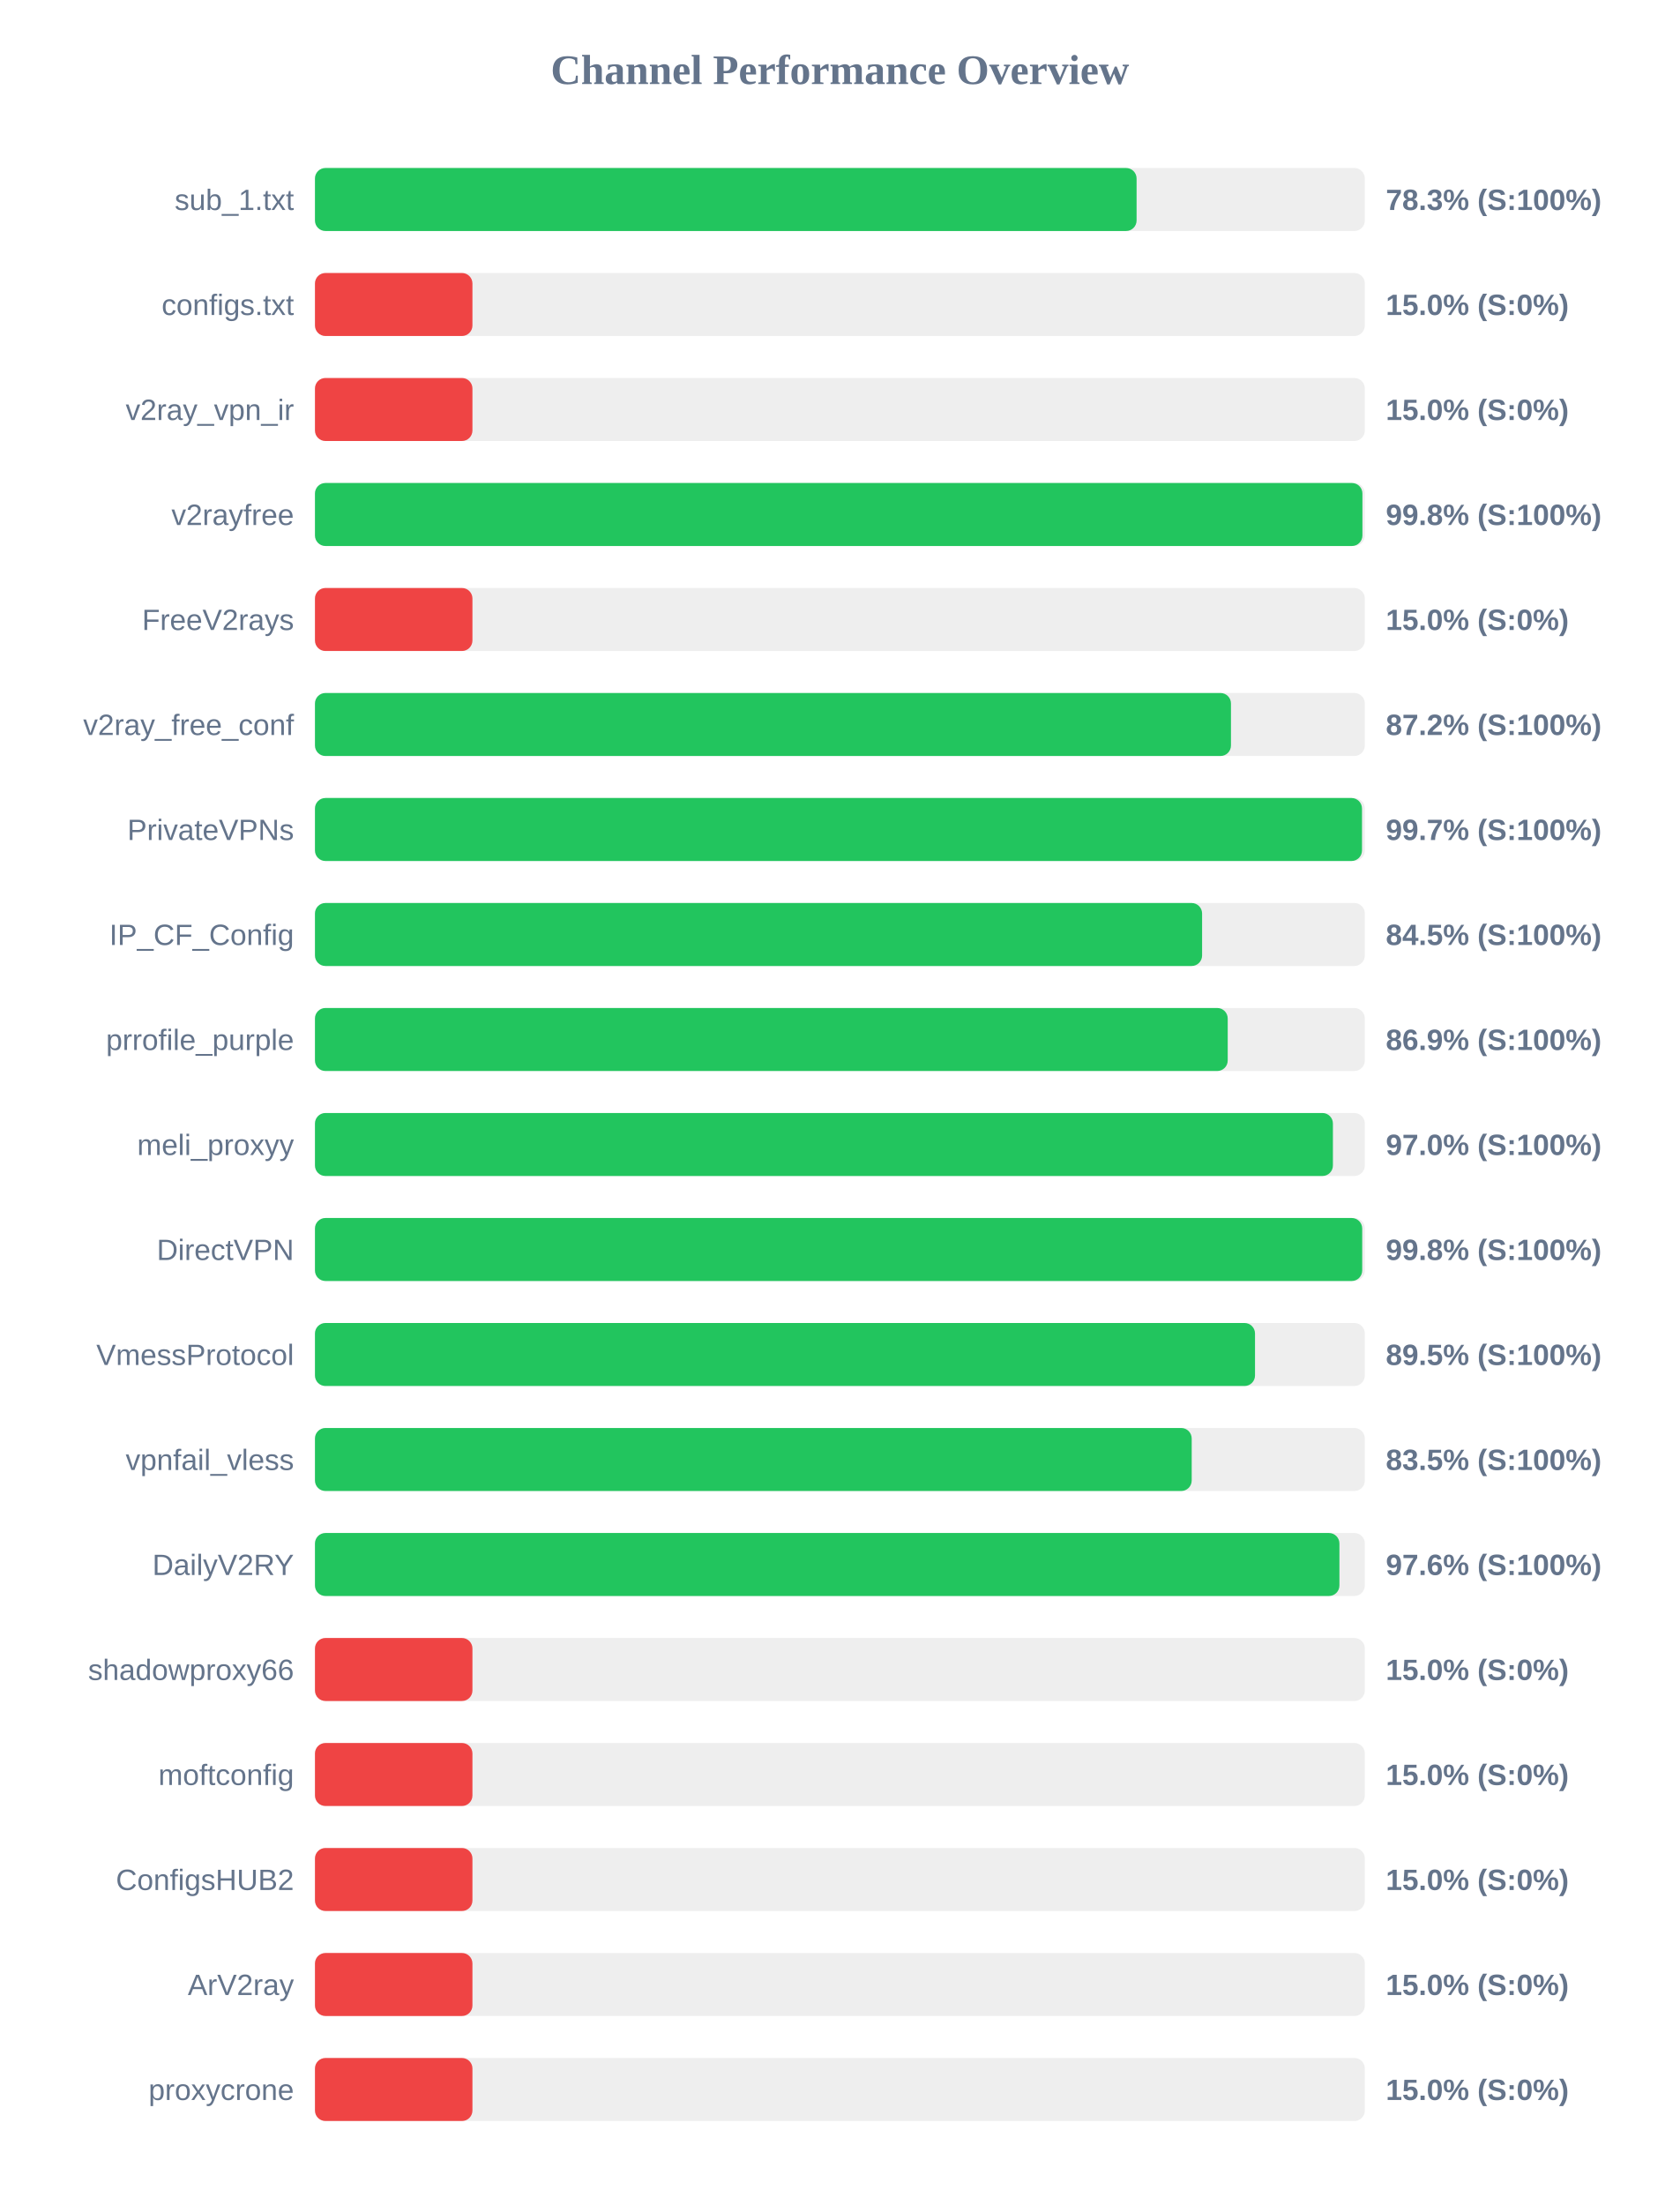
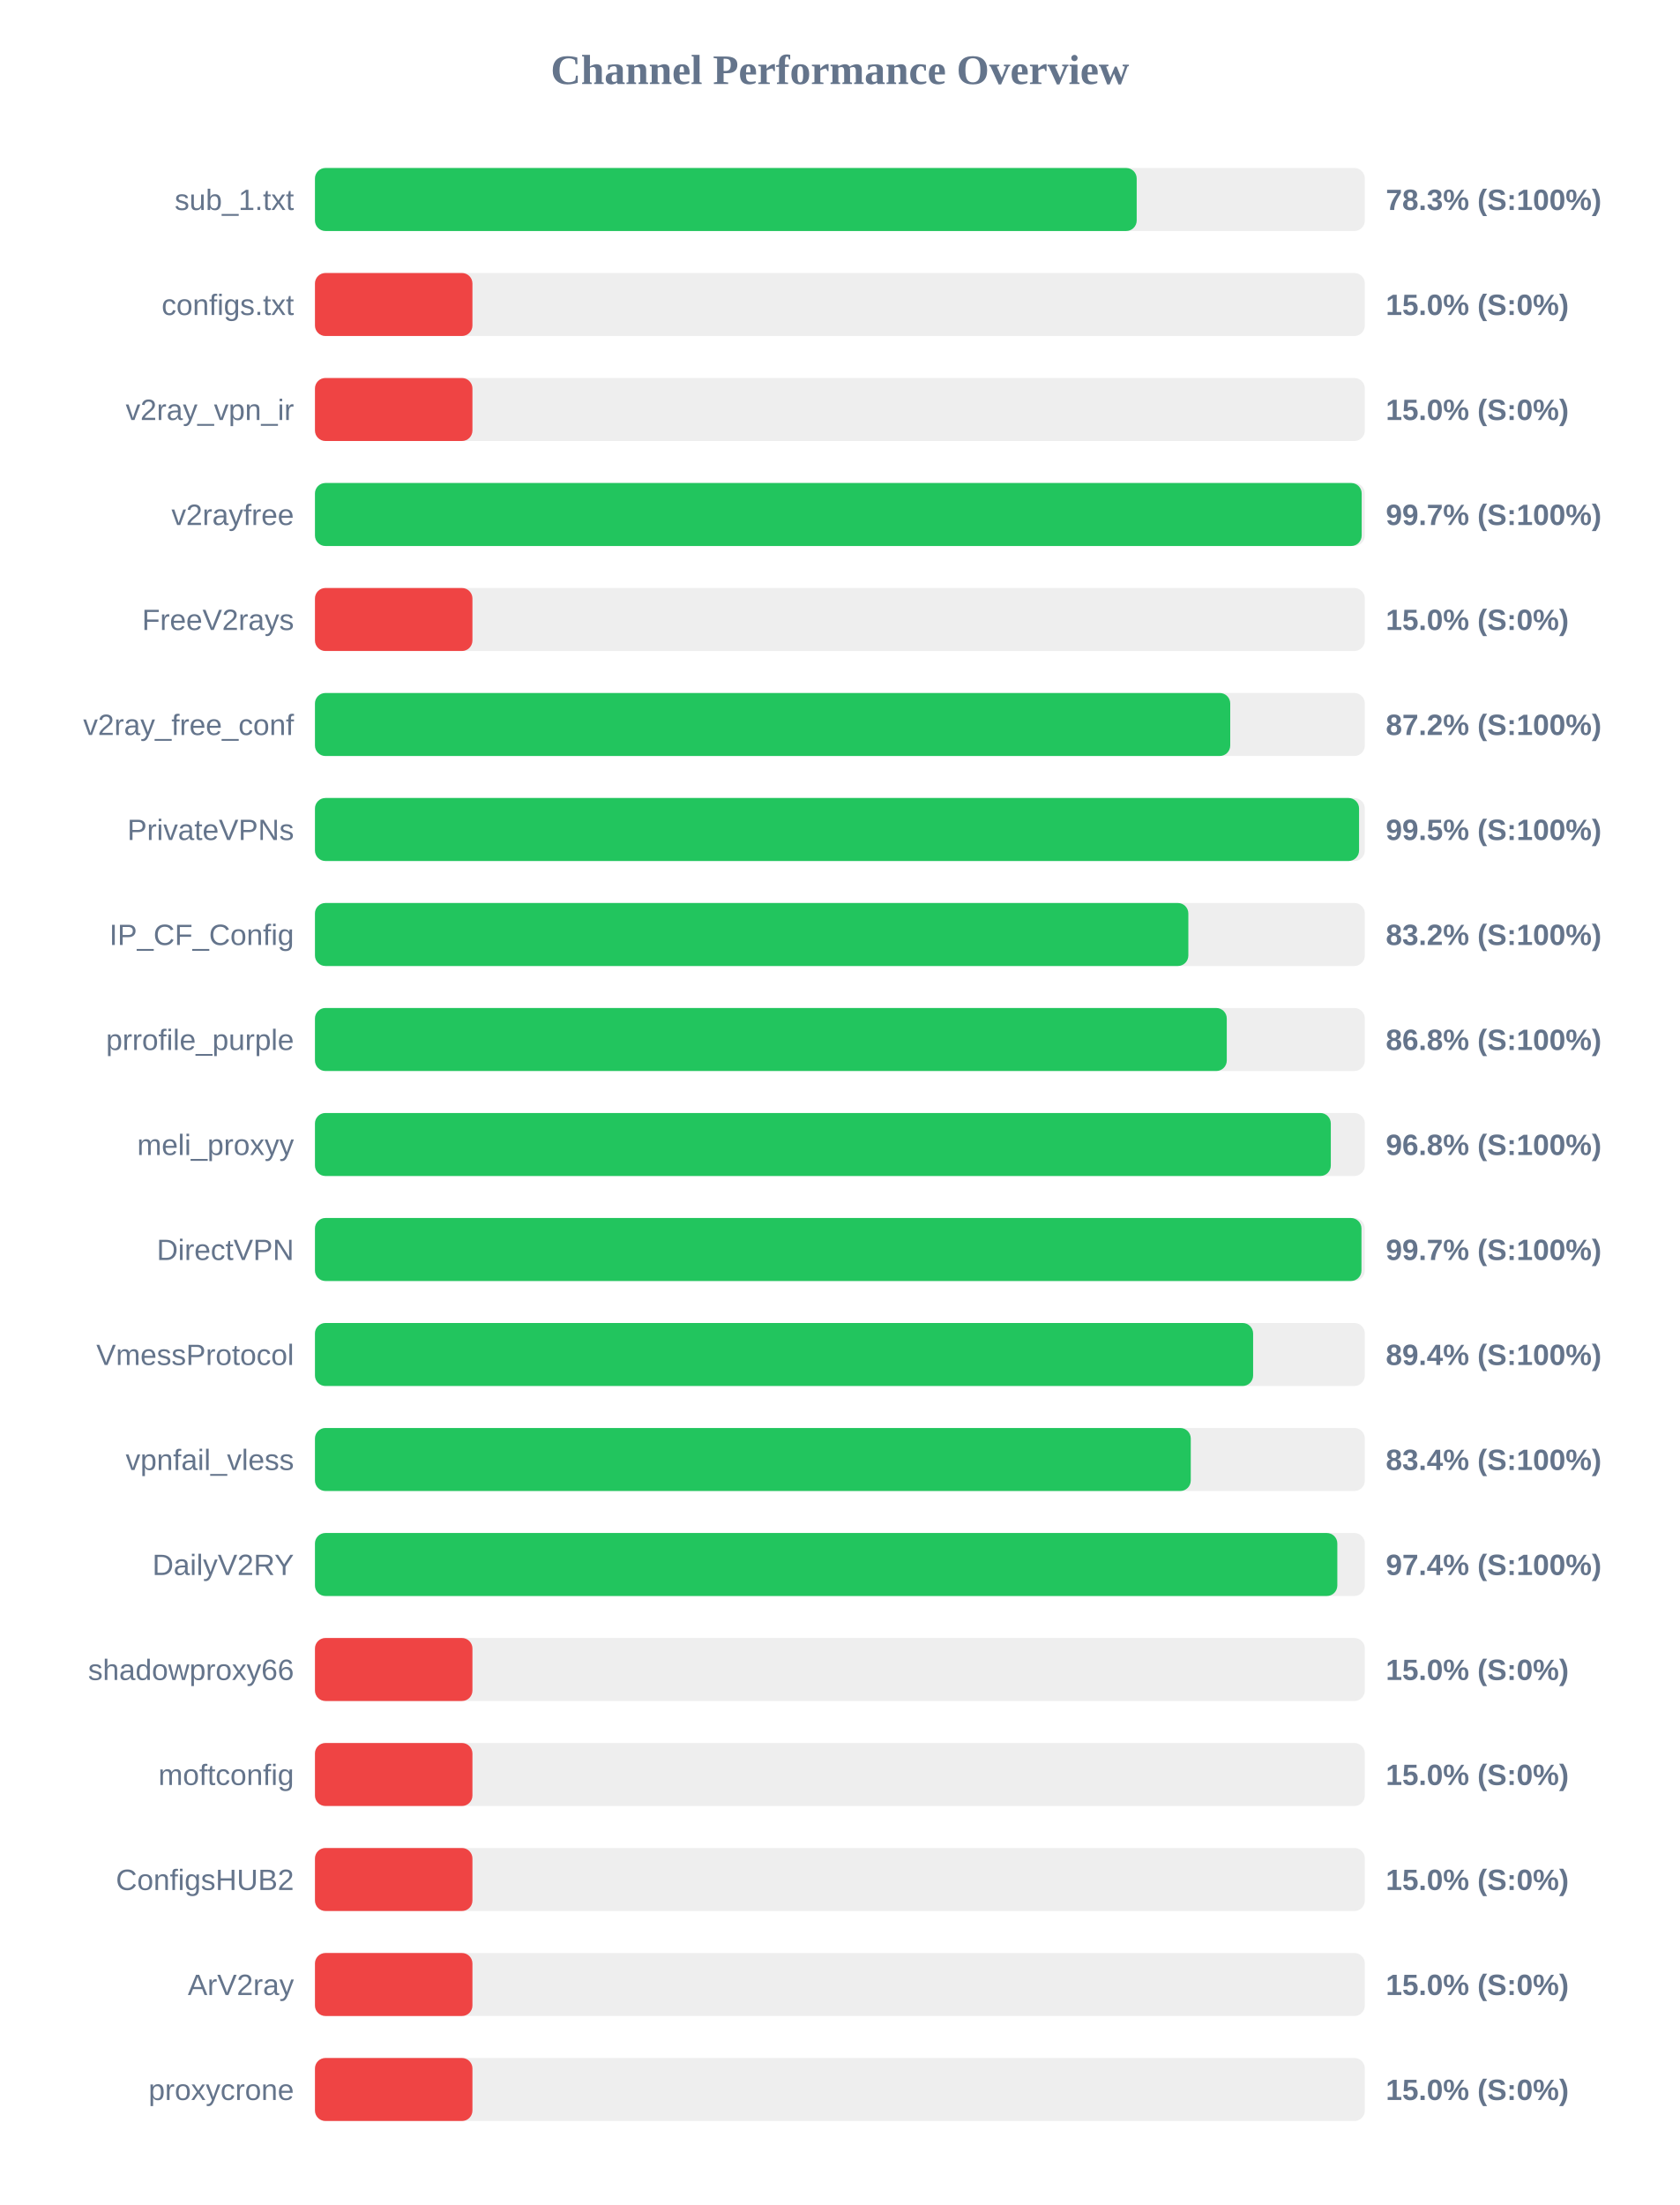
<svg xmlns="http://www.w3.org/2000/svg" width="800" height="1050" version="1.1">
  <style>
        .row { font: 14px Arial; fill: #64748b; }
        .score { font: bold 14px Arial; fill: #64748b; }
    </style>
  <text x="400" y="40" text-anchor="middle" font-size="20px" font-weight="bold" fill="#64748b">Channel Performance Overview</text>
  <rect x="150" y="80" width="500" height="30" fill="#eee" rx="5" />
-   <rect x="150" y="80" width="391.3" height="30" fill="#22c55e" rx="5" />
+   <rect x="150" y="80" width="391.35" height="30" fill="#22c55e" rx="5" />
  <text x="140" y="100" text-anchor="end" class="row">sub_1.txt</text>
  <text x="660" y="100" text-anchor="start" class="score">78.3% (S:100%)</text>
  <rect x="150" y="130" width="500" height="30" fill="#eee" rx="5" />
  <rect x="150" y="130" width="75.0" height="30" fill="#ef4444" rx="5" />
  <text x="140" y="150" text-anchor="end" class="row">configs.txt</text>
  <text x="660" y="150" text-anchor="start" class="score">15.0% (S:0%)</text>
  <rect x="150" y="180" width="500" height="30" fill="#eee" rx="5" />
  <rect x="150" y="180" width="75.0" height="30" fill="#ef4444" rx="5" />
  <text x="140" y="200" text-anchor="end" class="row">v2ray_vpn_ir</text>
  <text x="660" y="200" text-anchor="start" class="score">15.0% (S:0%)</text>
  <rect x="150" y="230" width="500" height="30" fill="#eee" rx="5" />
-   <rect x="150" y="230" width="498.85" height="30" fill="#22c55e" rx="5" />
+   <rect x="150" y="230" width="498.5" height="30" fill="#22c55e" rx="5" />
  <text x="140" y="250" text-anchor="end" class="row">v2rayfree</text>
-   <text x="660" y="250" text-anchor="start" class="score">99.8% (S:100%)</text>
+   <text x="660" y="250" text-anchor="start" class="score">99.7% (S:100%)</text>
  <rect x="150" y="280" width="500" height="30" fill="#eee" rx="5" />
  <rect x="150" y="280" width="75.0" height="30" fill="#ef4444" rx="5" />
  <text x="140" y="300" text-anchor="end" class="row">FreeV2rays</text>
  <text x="660" y="300" text-anchor="start" class="score">15.0% (S:0%)</text>
  <rect x="150" y="330" width="500" height="30" fill="#eee" rx="5" />
-   <rect x="150" y="330" width="436.25" height="30" fill="#22c55e" rx="5" />
+   <rect x="150" y="330" width="435.9" height="30" fill="#22c55e" rx="5" />
  <text x="140" y="350" text-anchor="end" class="row">v2ray_free_conf</text>
  <text x="660" y="350" text-anchor="start" class="score">87.2% (S:100%)</text>
  <rect x="150" y="380" width="500" height="30" fill="#eee" rx="5" />
-   <rect x="150" y="380" width="498.65" height="30" fill="#22c55e" rx="5" />
+   <rect x="150" y="380" width="497.25" height="30" fill="#22c55e" rx="5" />
  <text x="140" y="400" text-anchor="end" class="row">PrivateVPNs</text>
-   <text x="660" y="400" text-anchor="start" class="score">99.7% (S:100%)</text>
+   <text x="660" y="400" text-anchor="start" class="score">99.5% (S:100%)</text>
  <rect x="150" y="430" width="500" height="30" fill="#eee" rx="5" />
-   <rect x="150" y="430" width="422.5" height="30" fill="#22c55e" rx="5" />
+   <rect x="150" y="430" width="415.95" height="30" fill="#22c55e" rx="5" />
  <text x="140" y="450" text-anchor="end" class="row">IP_CF_Config</text>
-   <text x="660" y="450" text-anchor="start" class="score">84.5% (S:100%)</text>
+   <text x="660" y="450" text-anchor="start" class="score">83.2% (S:100%)</text>
  <rect x="150" y="480" width="500" height="30" fill="#eee" rx="5" />
-   <rect x="150" y="480" width="434.7" height="30" fill="#22c55e" rx="5" />
+   <rect x="150" y="480" width="434.25" height="30" fill="#22c55e" rx="5" />
  <text x="140" y="500" text-anchor="end" class="row">prrofile_purple</text>
-   <text x="660" y="500" text-anchor="start" class="score">86.9% (S:100%)</text>
+   <text x="660" y="500" text-anchor="start" class="score">86.8% (S:100%)</text>
  <rect x="150" y="530" width="500" height="30" fill="#eee" rx="5" />
-   <rect x="150" y="530" width="484.8" height="30" fill="#22c55e" rx="5" />
+   <rect x="150" y="530" width="483.8" height="30" fill="#22c55e" rx="5" />
  <text x="140" y="550" text-anchor="end" class="row">meli_proxyy</text>
-   <text x="660" y="550" text-anchor="start" class="score">97.0% (S:100%)</text>
+   <text x="660" y="550" text-anchor="start" class="score">96.8% (S:100%)</text>
  <rect x="150" y="580" width="500" height="30" fill="#eee" rx="5" />
-   <rect x="150" y="580" width="498.75" height="30" fill="#22c55e" rx="5" />
+   <rect x="150" y="580" width="498.4" height="30" fill="#22c55e" rx="5" />
  <text x="140" y="600" text-anchor="end" class="row">DirectVPN</text>
-   <text x="660" y="600" text-anchor="start" class="score">99.8% (S:100%)</text>
+   <text x="660" y="600" text-anchor="start" class="score">99.7% (S:100%)</text>
  <rect x="150" y="630" width="500" height="30" fill="#eee" rx="5" />
-   <rect x="150" y="630" width="447.7" height="30" fill="#22c55e" rx="5" />
+   <rect x="150" y="630" width="446.8" height="30" fill="#22c55e" rx="5" />
  <text x="140" y="650" text-anchor="end" class="row">VmessProtocol</text>
-   <text x="660" y="650" text-anchor="start" class="score">89.5% (S:100%)</text>
+   <text x="660" y="650" text-anchor="start" class="score">89.4% (S:100%)</text>
  <rect x="150" y="680" width="500" height="30" fill="#eee" rx="5" />
-   <rect x="150" y="680" width="417.55" height="30" fill="#22c55e" rx="5" />
+   <rect x="150" y="680" width="417.1" height="30" fill="#22c55e" rx="5" />
  <text x="140" y="700" text-anchor="end" class="row">vpnfail_vless</text>
-   <text x="660" y="700" text-anchor="start" class="score">83.5% (S:100%)</text>
+   <text x="660" y="700" text-anchor="start" class="score">83.4% (S:100%)</text>
  <rect x="150" y="730" width="500" height="30" fill="#eee" rx="5" />
-   <rect x="150" y="730" width="487.9" height="30" fill="#22c55e" rx="5" />
+   <rect x="150" y="730" width="486.9" height="30" fill="#22c55e" rx="5" />
  <text x="140" y="750" text-anchor="end" class="row">DailyV2RY</text>
-   <text x="660" y="750" text-anchor="start" class="score">97.6% (S:100%)</text>
+   <text x="660" y="750" text-anchor="start" class="score">97.4% (S:100%)</text>
  <rect x="150" y="780" width="500" height="30" fill="#eee" rx="5" />
  <rect x="150" y="780" width="75.0" height="30" fill="#ef4444" rx="5" />
  <text x="140" y="800" text-anchor="end" class="row">shadowproxy66</text>
  <text x="660" y="800" text-anchor="start" class="score">15.0% (S:0%)</text>
  <rect x="150" y="830" width="500" height="30" fill="#eee" rx="5" />
  <rect x="150" y="830" width="75.0" height="30" fill="#ef4444" rx="5" />
  <text x="140" y="850" text-anchor="end" class="row">moftconfig</text>
  <text x="660" y="850" text-anchor="start" class="score">15.0% (S:0%)</text>
  <rect x="150" y="880" width="500" height="30" fill="#eee" rx="5" />
  <rect x="150" y="880" width="75.0" height="30" fill="#ef4444" rx="5" />
  <text x="140" y="900" text-anchor="end" class="row">ConfigsHUB2</text>
  <text x="660" y="900" text-anchor="start" class="score">15.0% (S:0%)</text>
  <rect x="150" y="930" width="500" height="30" fill="#eee" rx="5" />
  <rect x="150" y="930" width="75.0" height="30" fill="#ef4444" rx="5" />
  <text x="140" y="950" text-anchor="end" class="row">ArV2ray</text>
  <text x="660" y="950" text-anchor="start" class="score">15.0% (S:0%)</text>
  <rect x="150" y="980" width="500" height="30" fill="#eee" rx="5" />
  <rect x="150" y="980" width="75.0" height="30" fill="#ef4444" rx="5" />
  <text x="140" y="1000" text-anchor="end" class="row">proxycrone</text>
  <text x="660" y="1000" text-anchor="start" class="score">15.0% (S:0%)</text>
</svg>
